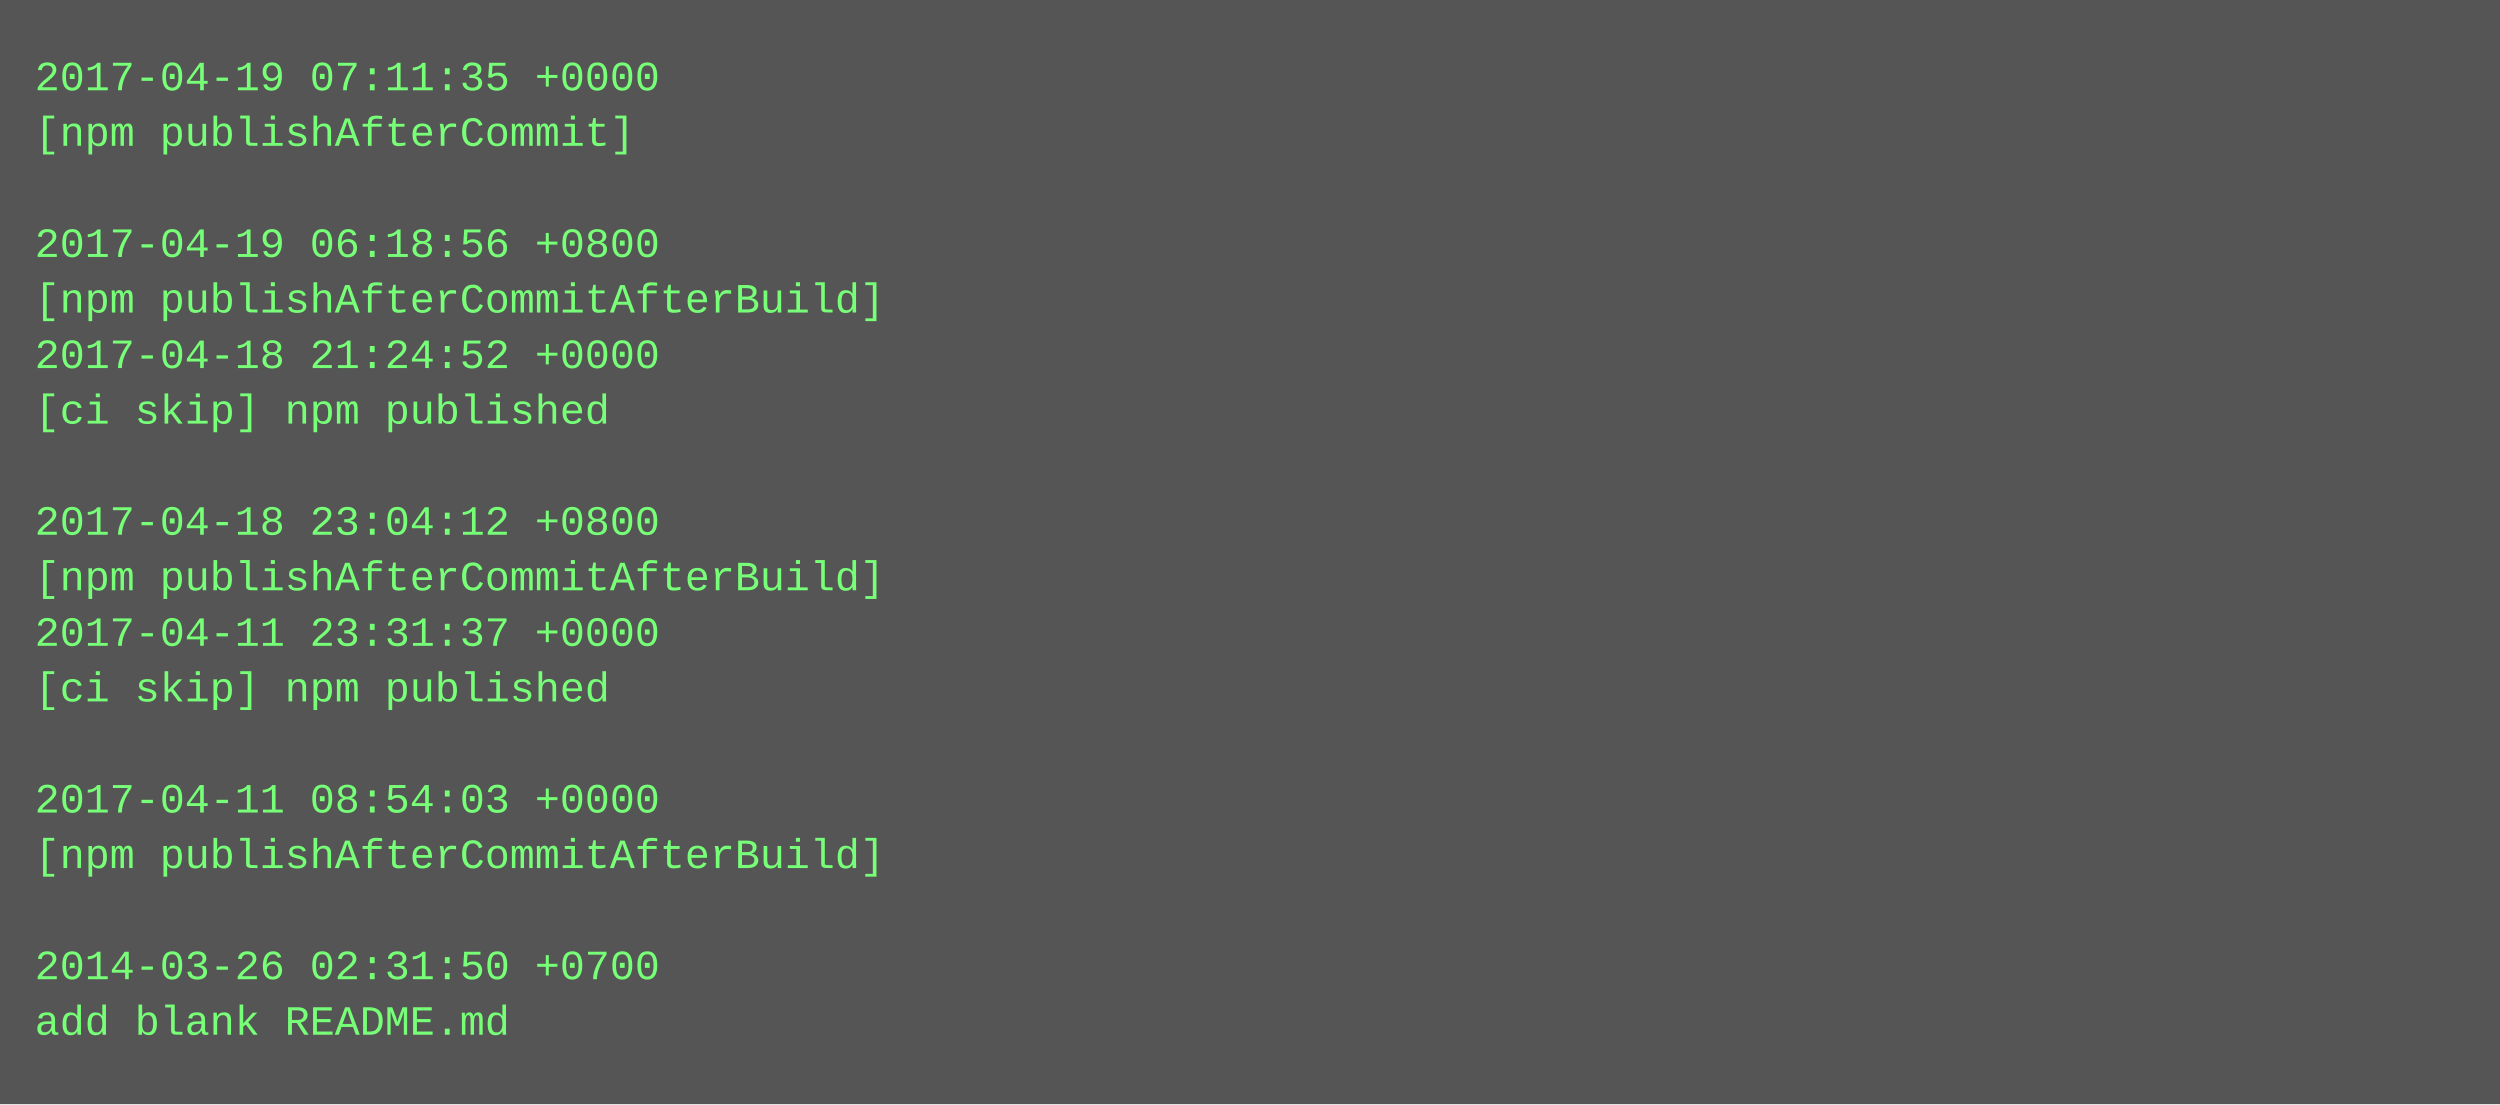
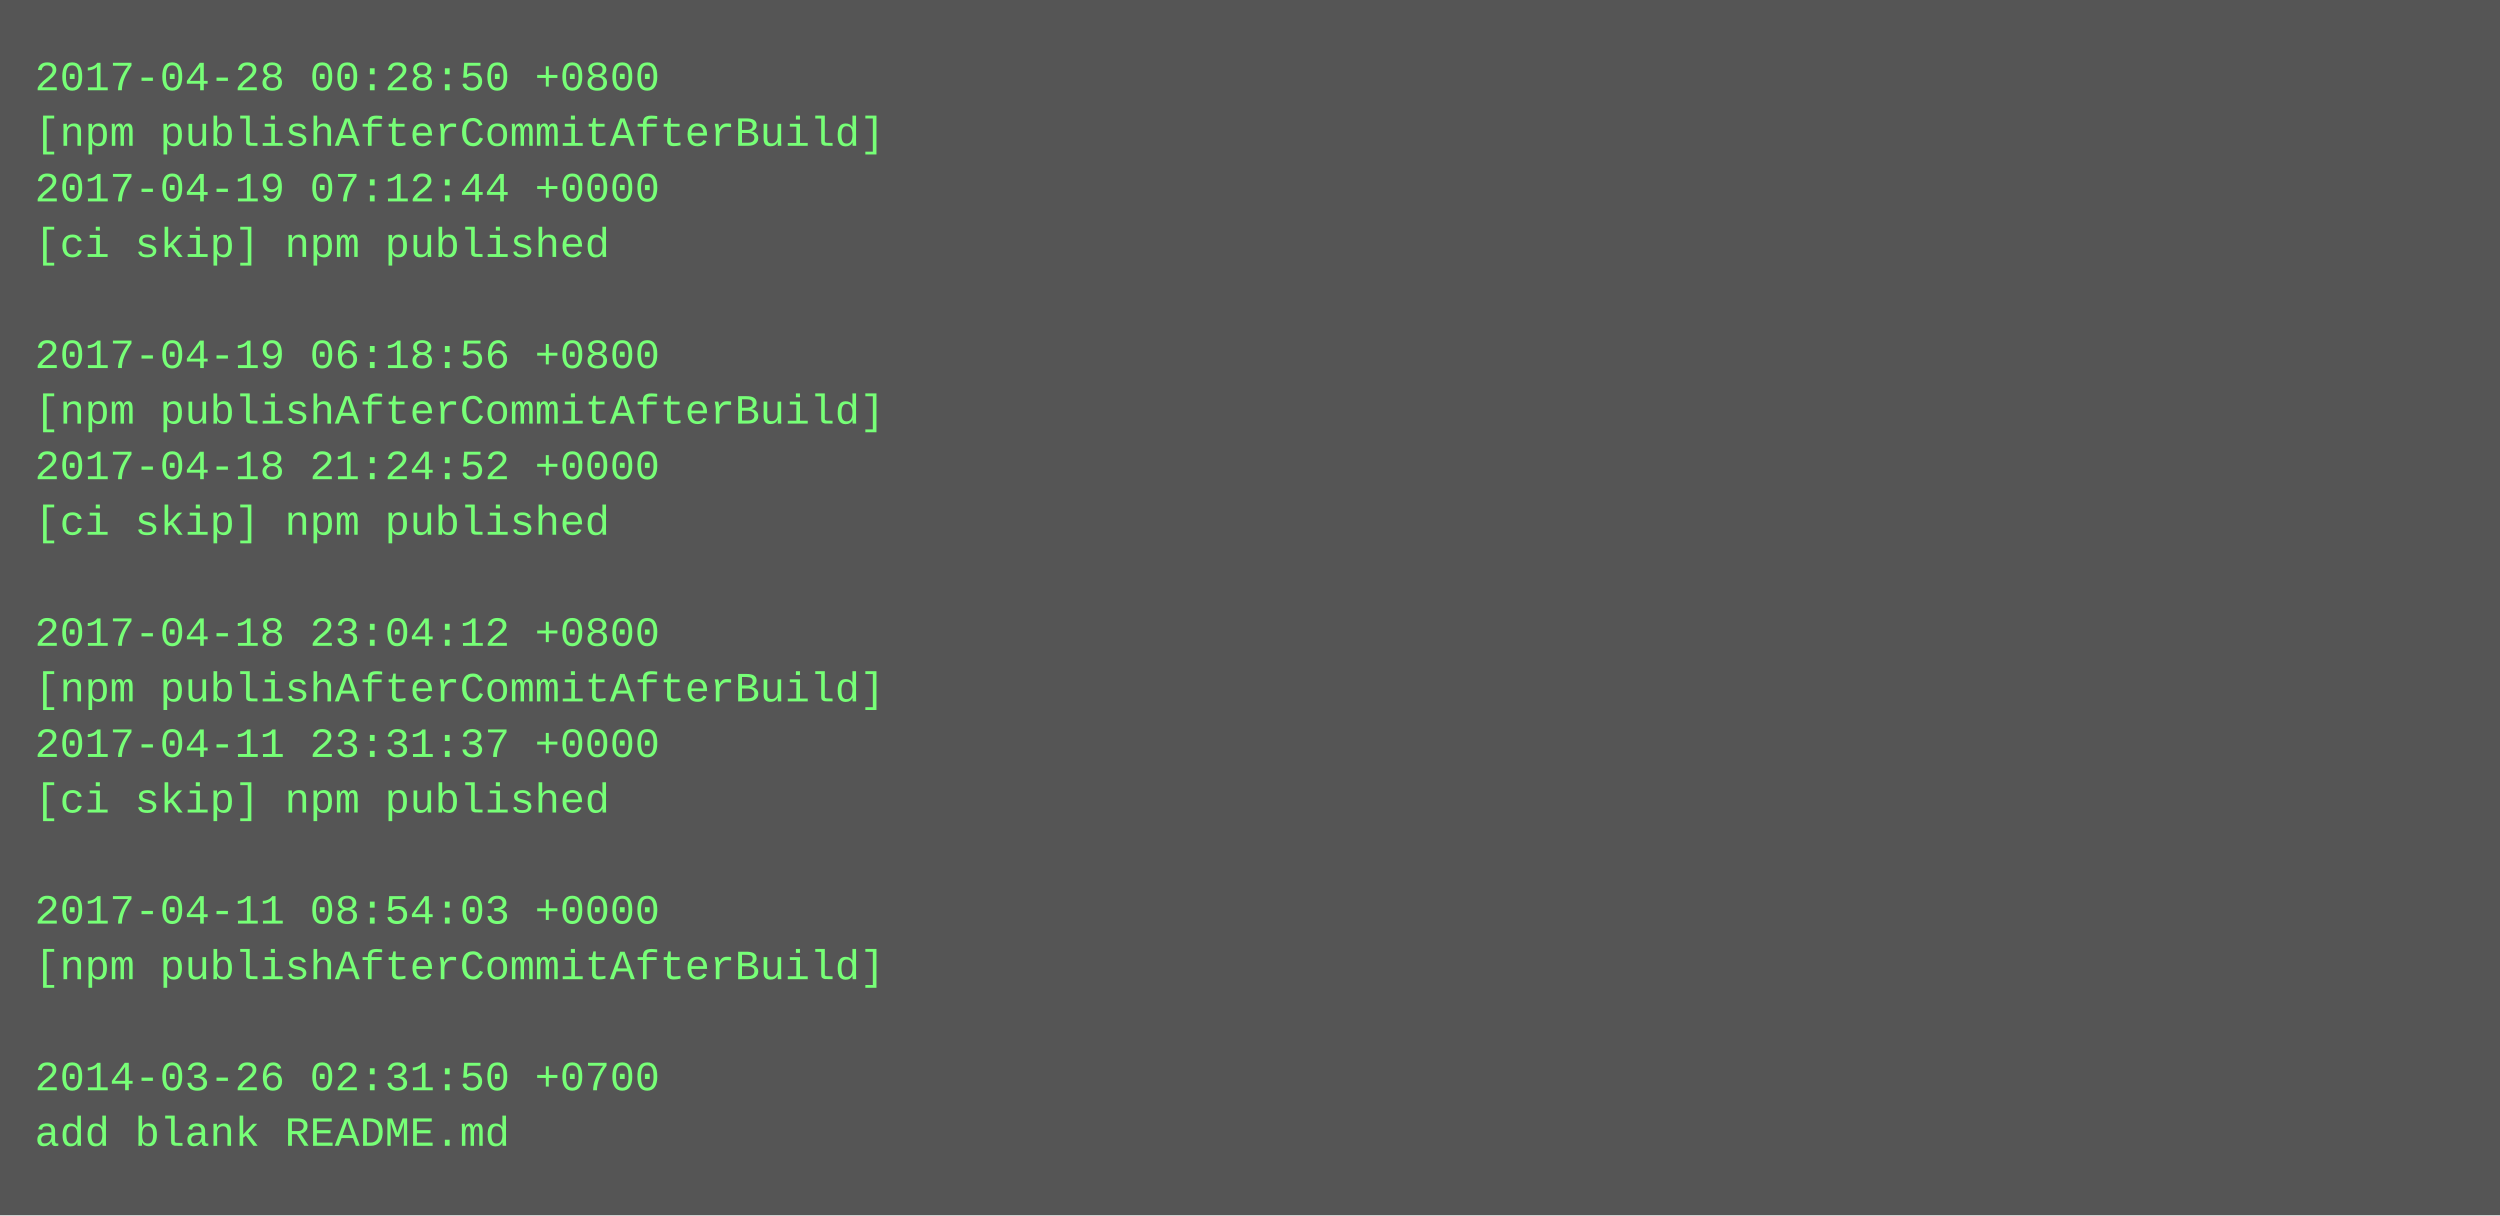
- <svg xmlns="http://www.w3.org/2000/svg" height="318" width="720">
-   <rect height="318" fill="#555" width="720" />
+ <svg xmlns="http://www.w3.org/2000/svg" height="350" width="720">
+   <rect height="350" fill="#555" width="720" />
  <text fill="#7f7" font-family="Courier New" font-size="12" xml:space="preserve">
-     <tspan x="10" y="26">2017-04-19 07:11:35 +0000</tspan>
-     <tspan x="10" y="42">[npm publishAfterCommit]</tspan>
-     <tspan x="10" y="58" />
-     <tspan x="10" y="74">2017-04-19 06:18:56 +0800</tspan>
-     <tspan x="10" y="90">[npm publishAfterCommitAfterBuild]</tspan>
-     <tspan x="10" y="106">2017-04-18 21:24:52 +0000</tspan>
-     <tspan x="10" y="122">[ci skip] npm published</tspan>
-     <tspan x="10" y="138" />
-     <tspan x="10" y="154">2017-04-18 23:04:12 +0800</tspan>
-     <tspan x="10" y="170">[npm publishAfterCommitAfterBuild]</tspan>
-     <tspan x="10" y="186">2017-04-11 23:31:37 +0000</tspan>
-     <tspan x="10" y="202">[ci skip] npm published</tspan>
-     <tspan x="10" y="218" />
-     <tspan x="10" y="234">2017-04-11 08:54:03 +0000</tspan>
-     <tspan x="10" y="250">[npm publishAfterCommitAfterBuild]</tspan>
-     <tspan x="10" y="266" />
-     <tspan x="10" y="282">2014-03-26 02:31:50 +0700</tspan>
-     <tspan x="10" y="298">add blank README.md</tspan>
+     <tspan x="10" y="26">2017-04-28 00:28:50 +0800</tspan>
+     <tspan x="10" y="42">[npm publishAfterCommitAfterBuild]</tspan>
+     <tspan x="10" y="58">2017-04-19 07:12:44 +0000</tspan>
+     <tspan x="10" y="74">[ci skip] npm published</tspan>
+     <tspan x="10" y="90" />
+     <tspan x="10" y="106">2017-04-19 06:18:56 +0800</tspan>
+     <tspan x="10" y="122">[npm publishAfterCommitAfterBuild]</tspan>
+     <tspan x="10" y="138">2017-04-18 21:24:52 +0000</tspan>
+     <tspan x="10" y="154">[ci skip] npm published</tspan>
+     <tspan x="10" y="170" />
+     <tspan x="10" y="186">2017-04-18 23:04:12 +0800</tspan>
+     <tspan x="10" y="202">[npm publishAfterCommitAfterBuild]</tspan>
+     <tspan x="10" y="218">2017-04-11 23:31:37 +0000</tspan>
+     <tspan x="10" y="234">[ci skip] npm published</tspan>
+     <tspan x="10" y="250" />
+     <tspan x="10" y="266">2017-04-11 08:54:03 +0000</tspan>
+     <tspan x="10" y="282">[npm publishAfterCommitAfterBuild]</tspan>
+     <tspan x="10" y="298" />
+     <tspan x="10" y="314">2014-03-26 02:31:50 +0700</tspan>
+     <tspan x="10" y="330">add blank README.md</tspan>
  </text>
</svg>
